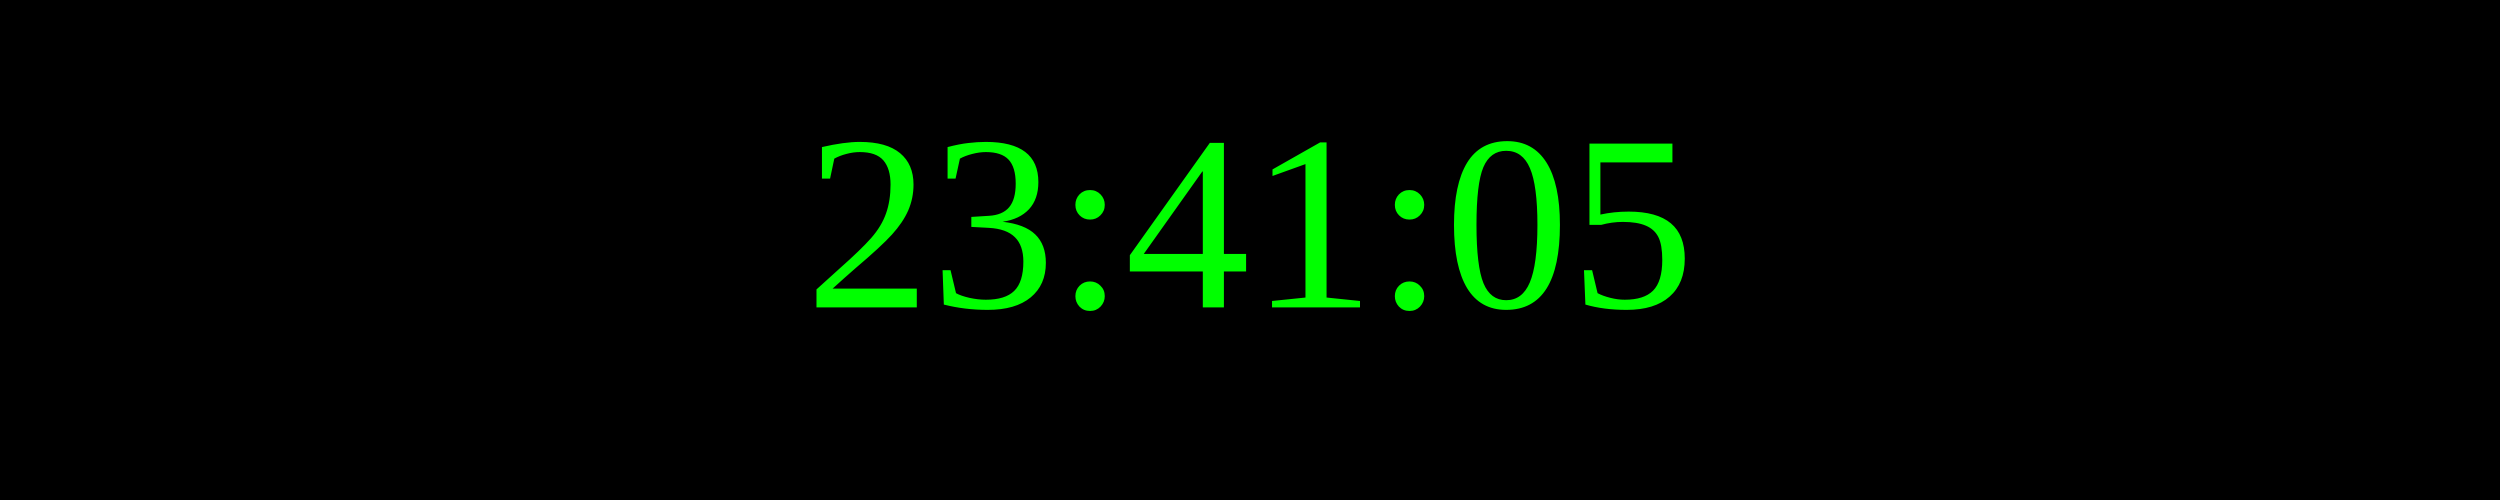
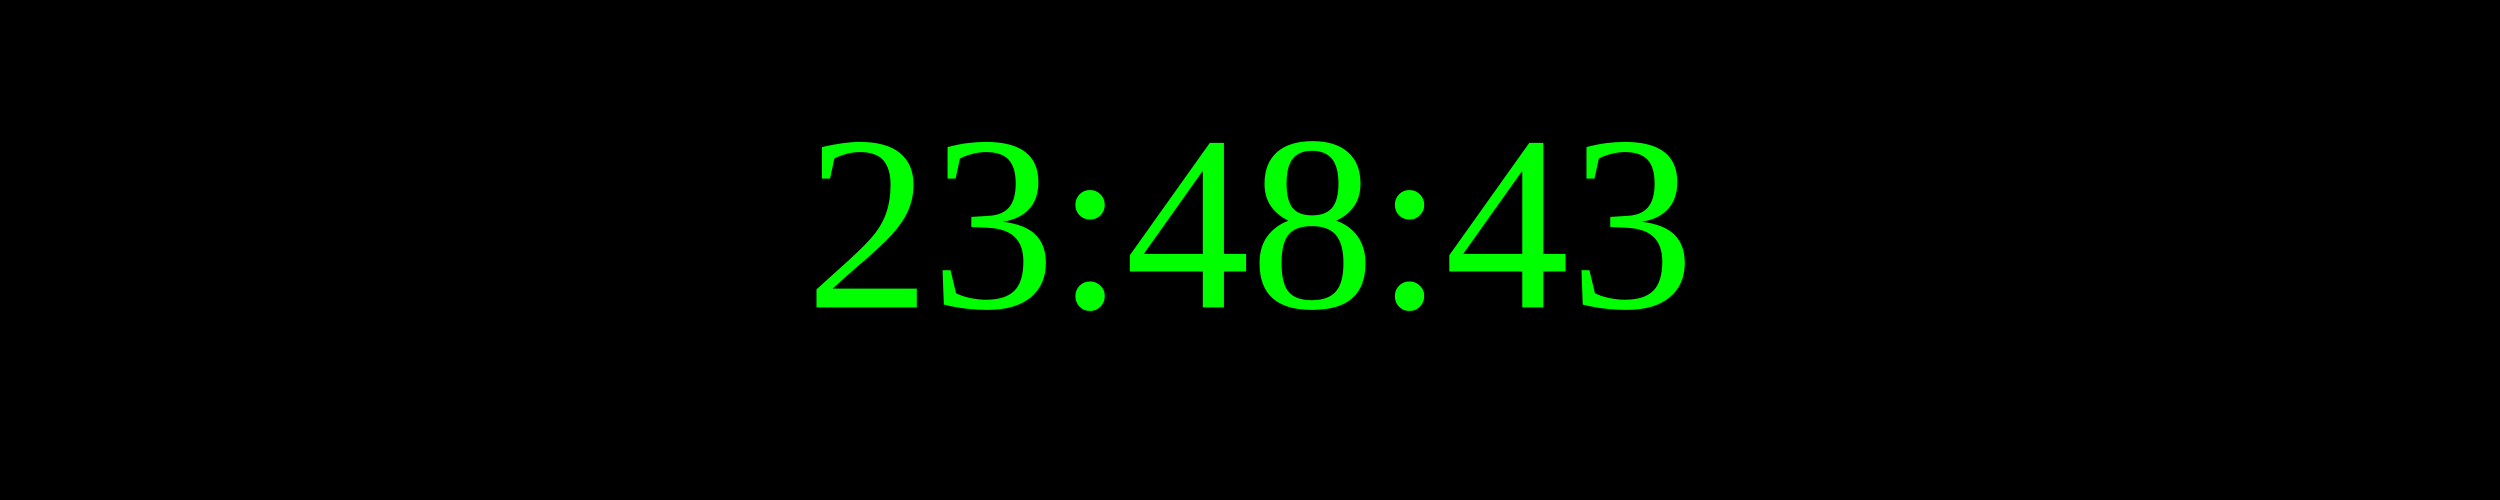
<svg xmlns="http://www.w3.org/2000/svg" width="250" height="50">
  <rect width="100%" height="100%" fill="black" />
  <text x="50%" y="50%" font-size="25" fill="lime" text-anchor="middle" dominant-baseline="middle">
- 23:41:05
+ 23:48:43
</text>
</svg>
